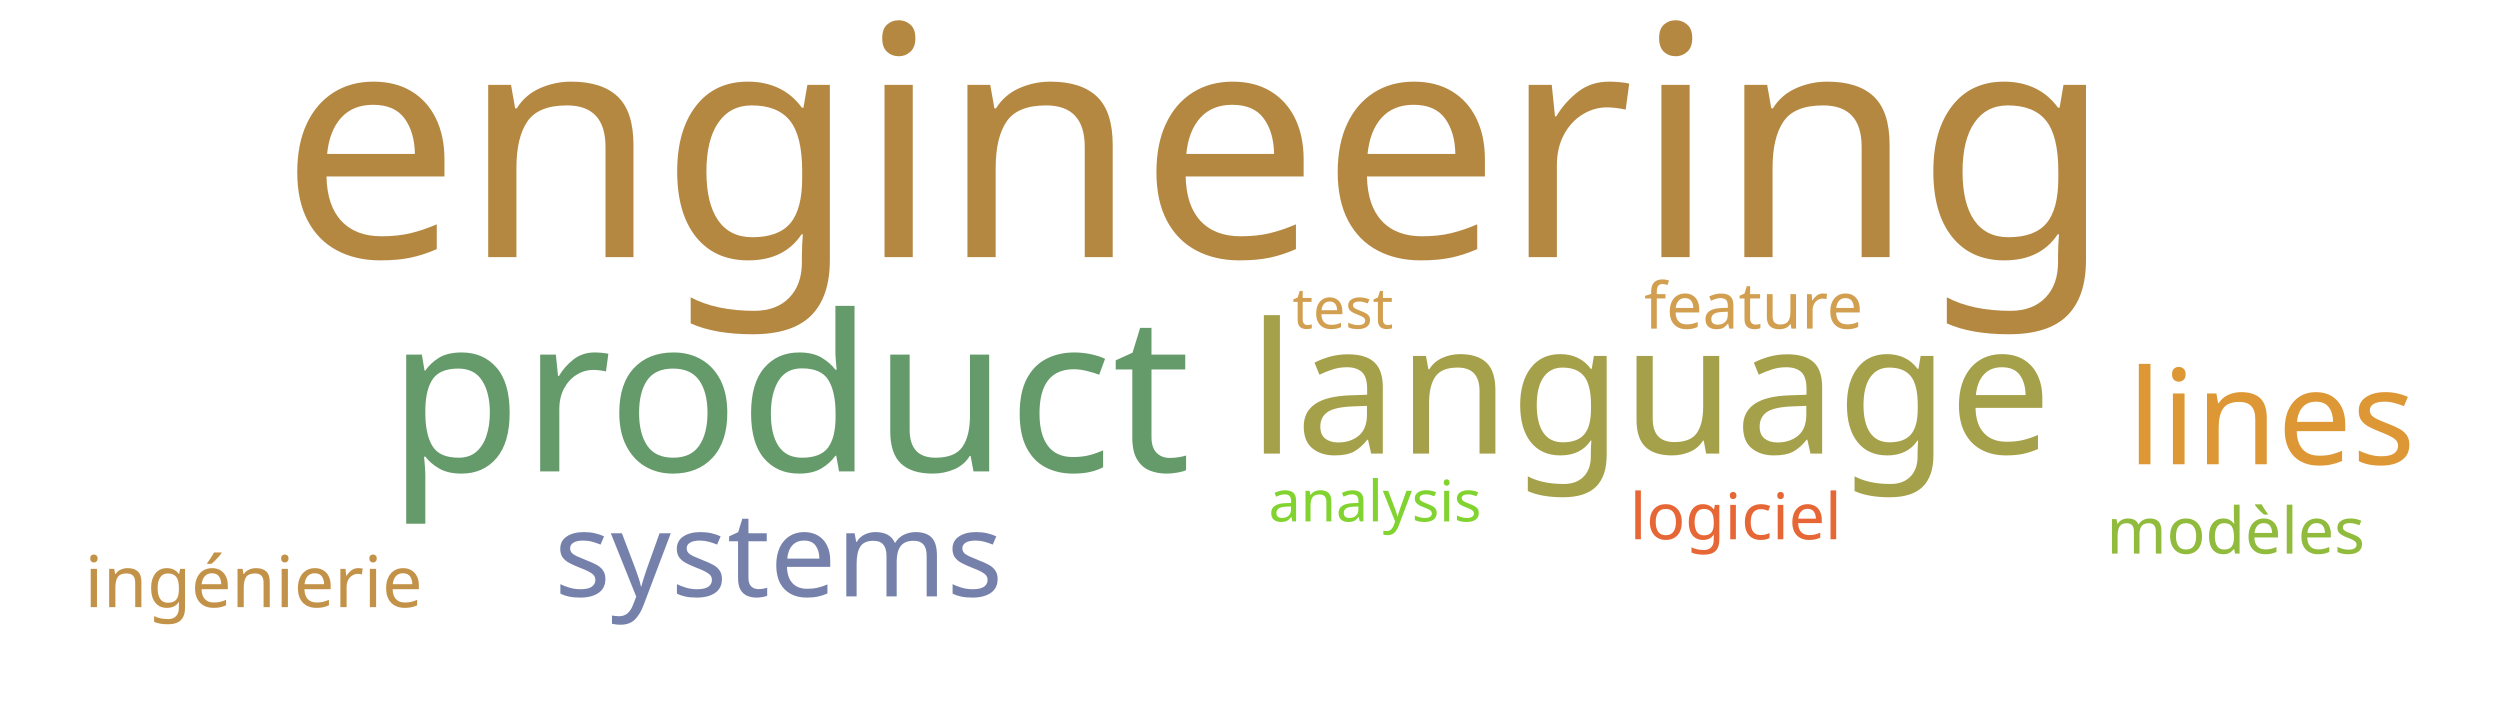
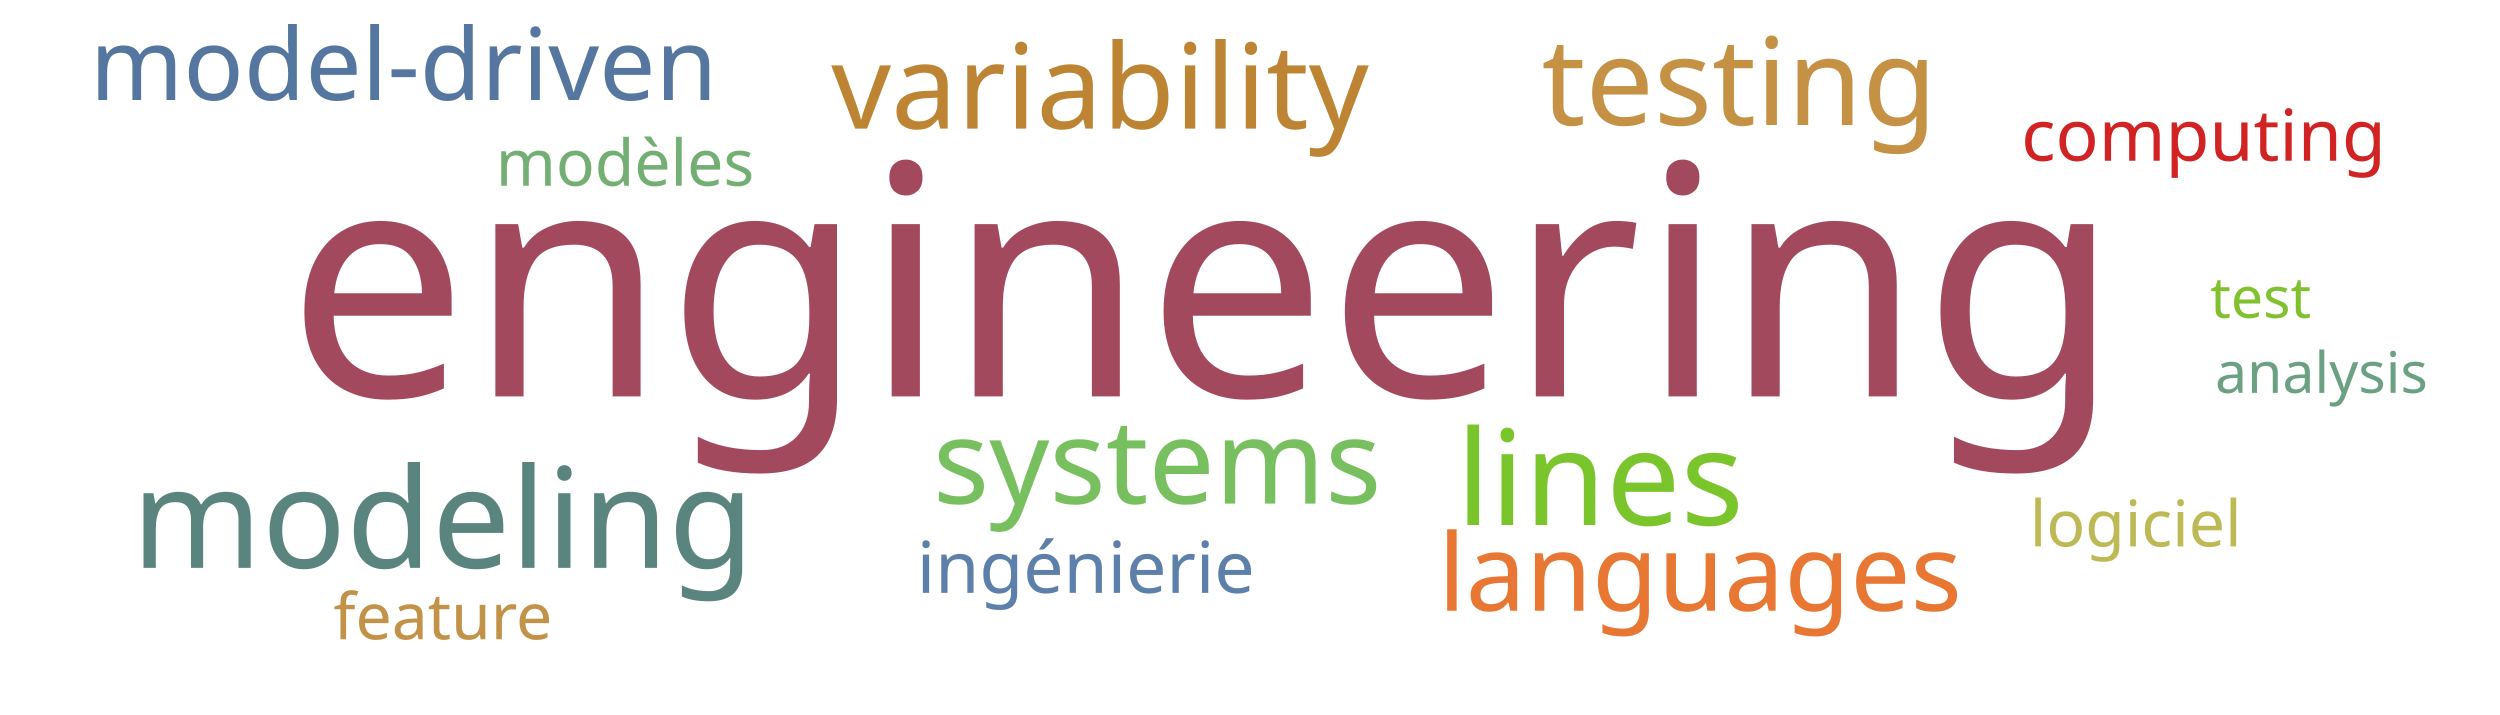
<svg xmlns="http://www.w3.org/2000/svg" width="700" height="200">
  <g transform="translate(350, 100)">
-     <text text-anchor="middle" style="font-family: Impact; font-size: 90px; fill: #b58842" transform="translate(-15,-28)rotate(0)">engineering</text>
-     <text text-anchor="middle" style="font-family: Impact; font-size: 61px; fill: #659b6b" transform="translate(-129,32)rotate(0)">product</text>
-     <text text-anchor="middle" style="font-family: Impact; font-size: 51px; fill: #a5a14a" transform="translate(112,27)rotate(0)">language</text>
-     <text text-anchor="middle" style="font-family: Impact; font-size: 37px; fill: #dd9735" transform="translate(286,30)rotate(0)">lines</text>
-     <text text-anchor="middle" style="font-family: Impact; font-size: 33px; fill: #7581ab" transform="translate(-132,67)rotate(0)">systems</text>
-     <text text-anchor="middle" style="font-family: Impact; font-size: 20px; fill: #c39249" transform="translate(-279,70)rotate(0)">ingénierie</text>
-     <text text-anchor="middle" style="font-family: Impact; font-size: 18px; fill: #91bb3c" transform="translate(276,55)rotate(0)">modèles</text>
-     <text text-anchor="middle" style="font-family: Impact; font-size: 18px; fill: #e76635" transform="translate(136,51)rotate(0)">logiciel</text>
-     <text text-anchor="middle" style="font-family: Impact; font-size: 18px; fill: #d19f4f" transform="translate(141,-8)rotate(0)">feature</text>
-     <text text-anchor="middle" style="font-family: Impact; font-size: 16px; fill: #81d32f" transform="translate(35,46)rotate(0)">analysis</text>
-     <text text-anchor="middle" style="font-family: Impact; font-size: 16px; fill: #d19f4f" transform="translate(26,-8)rotate(0)">test</text>
+     <text text-anchor="middle" style="font-family: Impact; font-size: 90px; fill: #a3495e" transform="translate(-13,11)rotate(0)">engineering</text>
+     <text text-anchor="middle" style="font-family: Impact; font-size: 39px; fill: #5a847e" transform="translate(-226,59)rotate(0)">modeling</text>
+     <text text-anchor="middle" style="font-family: Impact; font-size: 37px; fill: #7ac52c" transform="translate(98,47)rotate(0)">lines</text>
+     <text text-anchor="middle" style="font-family: Impact; font-size: 34px; fill: #c59145" transform="translate(137,-65)rotate(0)">testing</text>
+     <text text-anchor="middle" style="font-family: Impact; font-size: 33px; fill: #bc8433" transform="translate(-42,-64)rotate(0)">variability</text>
+     <text text-anchor="middle" style="font-family: Impact; font-size: 33px; fill: #78c05f" transform="translate(-26,41)rotate(0)">systems</text>
+     <text text-anchor="middle" style="font-family: Impact; font-size: 30px; fill: #e87733" transform="translate(126,71)rotate(0)">languages</text>
+     <text text-anchor="middle" style="font-family: Impact; font-size: 28px; fill: #55769e" transform="translate(-237,-72)rotate(0)">model-driven</text>
+     <text text-anchor="middle" style="font-family: Impact; font-size: 20px; fill: #5c80aa" transform="translate(-46,66)rotate(0)">ingénierie</text>
+     <text text-anchor="middle" style="font-family: Impact; font-size: 20px; fill: #d12323" transform="translate(267,-55)rotate(0)">computing</text>
+     <text text-anchor="middle" style="font-family: Impact; font-size: 18px; fill: #73ae72" transform="translate(-175,-48)rotate(0)">modèles</text>
+     <text text-anchor="middle" style="font-family: Impact; font-size: 18px; fill: #bdb954" transform="translate(248,53)rotate(0)">logiciel</text>
+     <text text-anchor="middle" style="font-family: Impact; font-size: 18px; fill: #c39249" transform="translate(-226,79)rotate(0)">feature</text>
+     <text text-anchor="middle" style="font-family: Impact; font-size: 16px; fill: #6ba083" transform="translate(300,10)rotate(0)">analysis</text>
+     <text text-anchor="middle" style="font-family: Impact; font-size: 16px; fill: #81c130" transform="translate(283,-11)rotate(0)">test</text>
  </g>
</svg>
